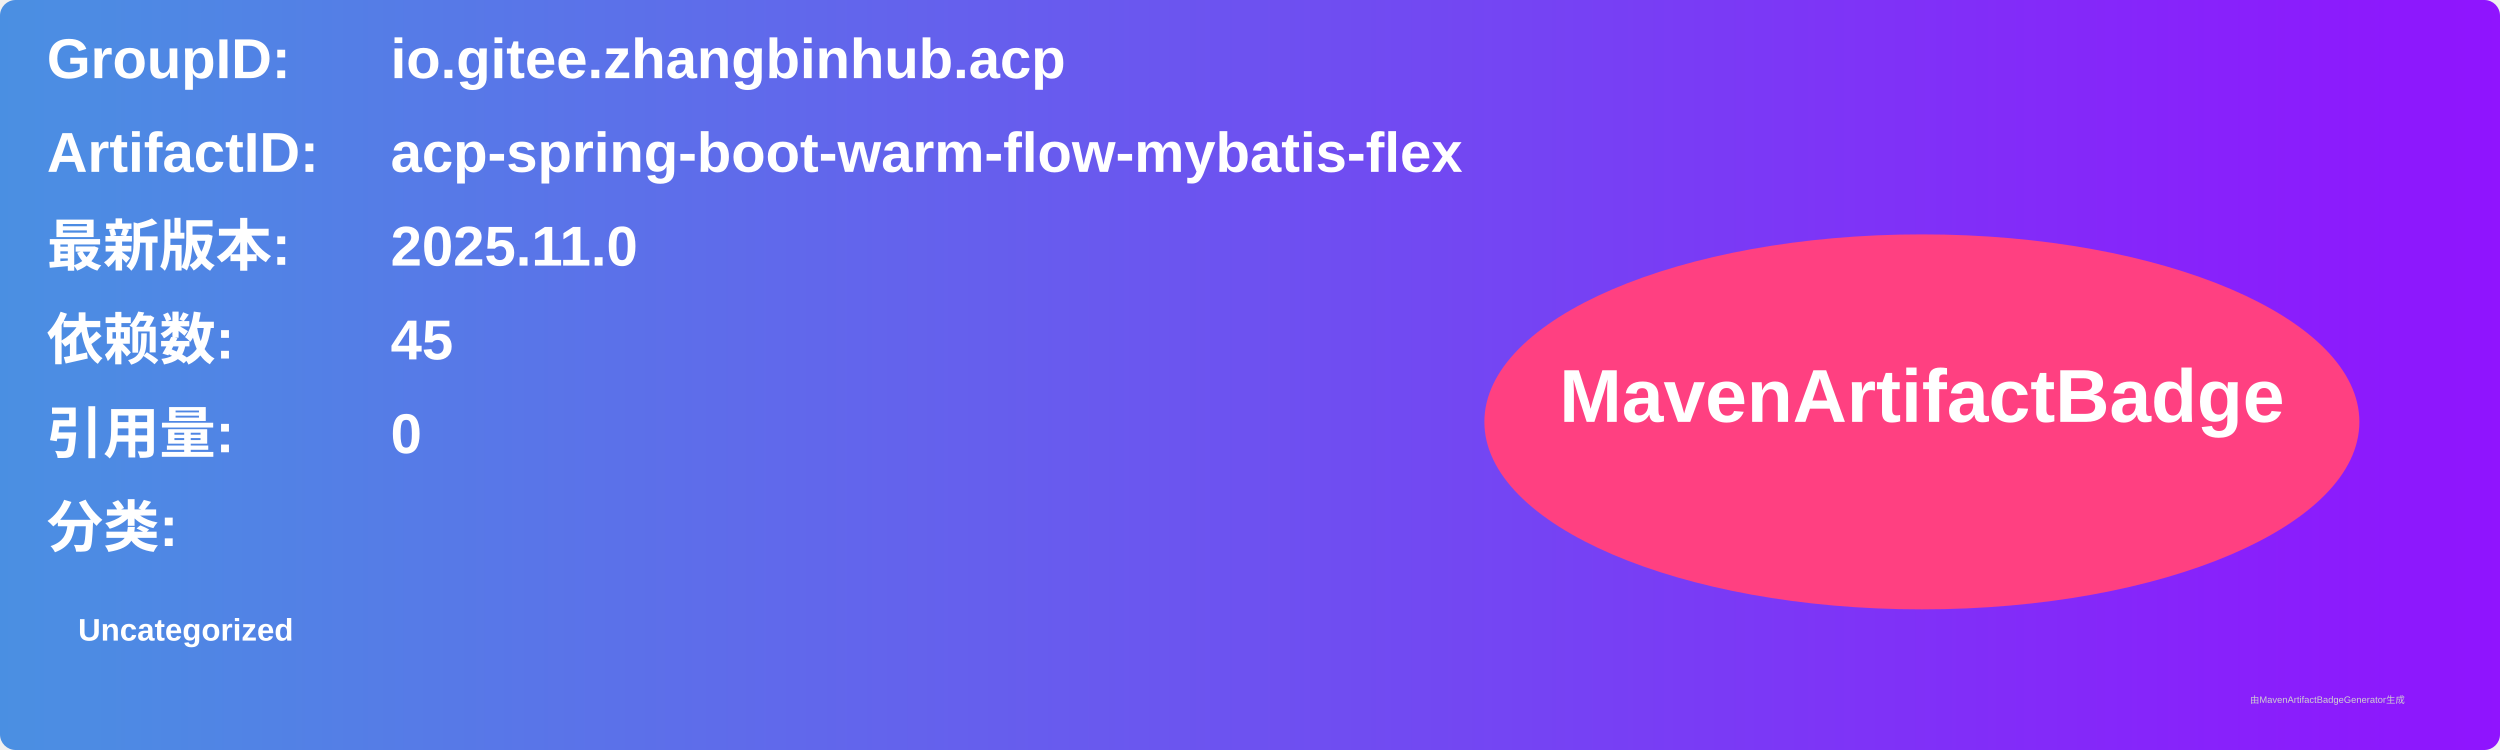
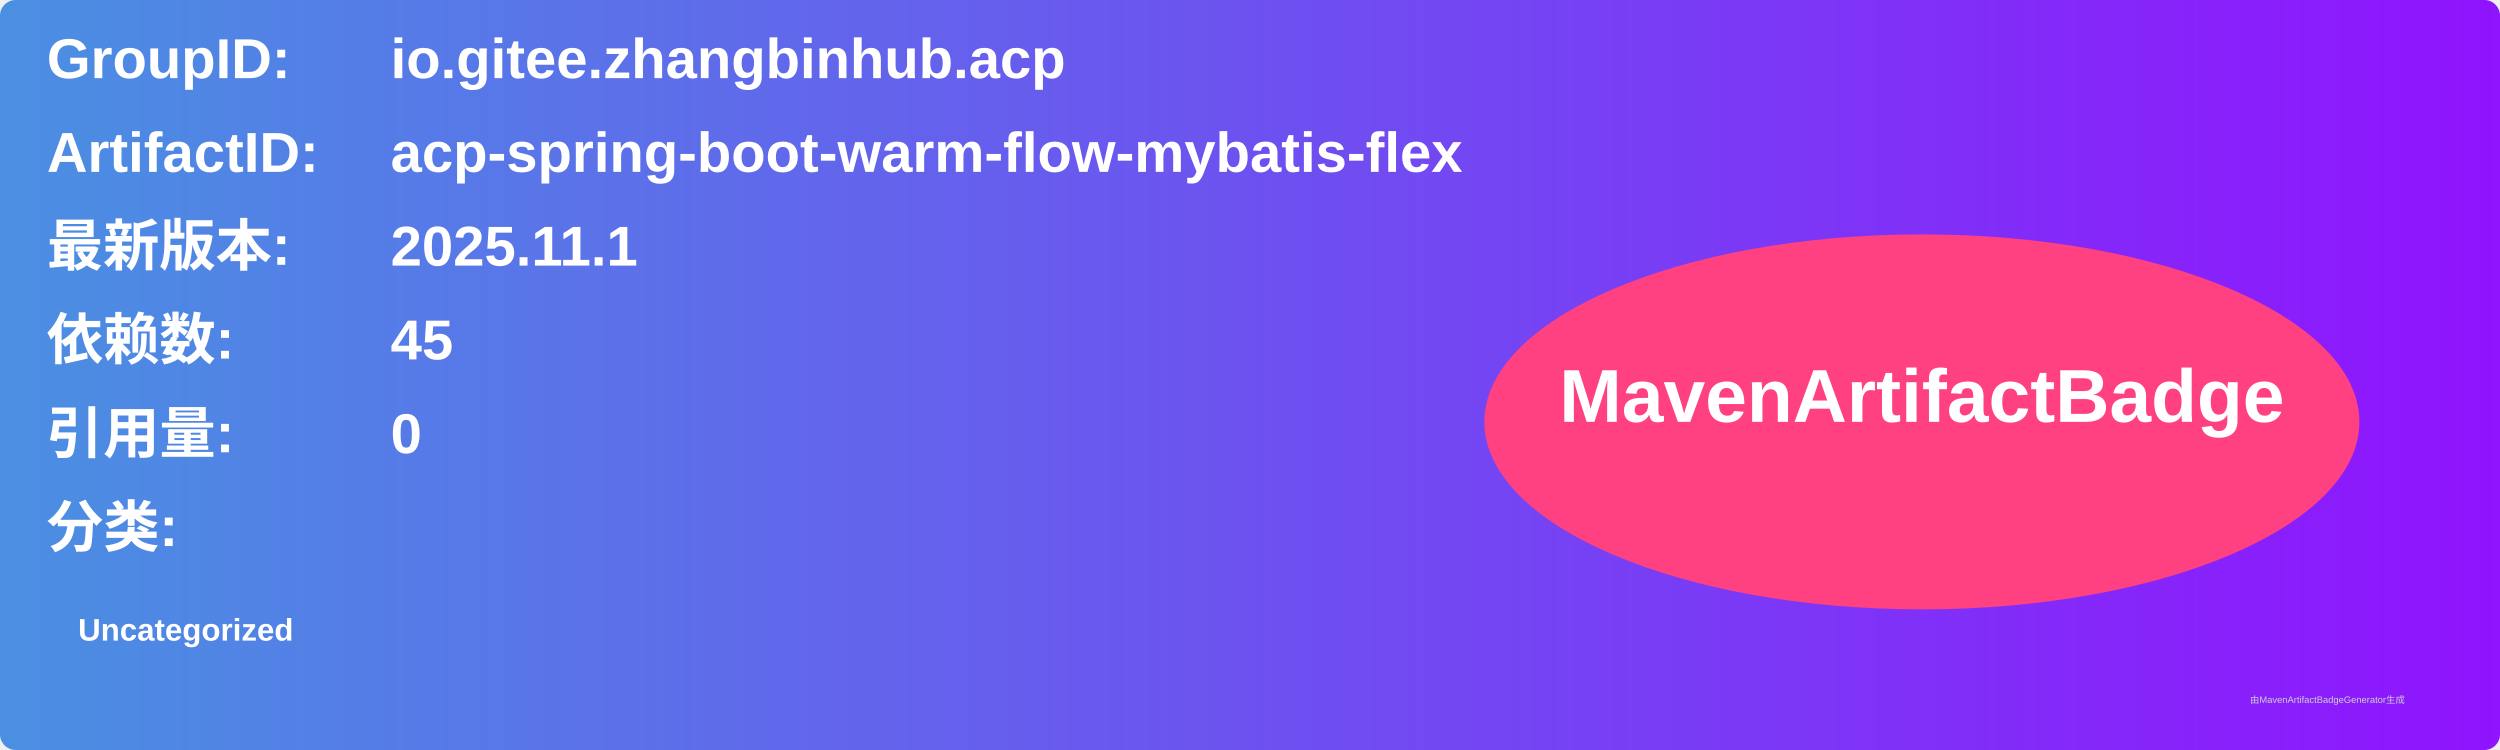
<svg xmlns="http://www.w3.org/2000/svg" width="800" height="240" viewBox="0 0 800 240">
  <linearGradient id="grad" x1="0%" y1="0%" x2="100%" y2="0%">
    <stop offset="0%" stop-color="#4a90e2" />
    <stop offset="100%" stop-color="#9013fe" />
  </linearGradient>
  <rect width="100%" height="100%" rx="5" ry="5" fill="url(#grad)" />
  <g transform="translate(15, 15)">
    <text x="0" y="10" font-family="Arial" font-size="18" fill="white" font-weight="bold" width="260">GroupID:</text>
    <text x="110" y="10" font-family="Arial" font-size="18" fill="white" font-weight="bold" width="460">io.gitee.zhangbinhub.acp</text>
    <text x="0" y="40" font-family="Arial" font-size="18" fill="white" font-weight="bold" width="260">ArtifactID:</text>
    <text x="110" y="40" font-family="Arial" font-size="18" fill="white" font-weight="bold" width="460">acp-spring-boot-warm-flow-mybatis-flex</text>
    <text x="0" y="70" font-family="Arial" font-size="18" fill="white" font-weight="bold">最新版本:</text>
    <text x="110" y="70" font-family="Arial" font-size="18" fill="white" font-weight="bold">
-       <tspan font-weight="bold">2025.11.0</tspan>
+       <tspan font-weight="bold">2025.11.1</tspan>
    </text>
    <text x="0" y="100" font-family="Arial" font-size="18" fill="white" font-weight="bold">依赖数: </text>
    <text x="110" y="100" font-family="Arial" font-size="18" fill="white">
      <tspan font-weight="bold">45</tspan>
    </text>
    <text x="0" y="130" font-family="Arial" font-size="18" fill="white" font-weight="bold">引用量: </text>
    <text x="110" y="130" font-family="Arial" font-size="18" fill="white">
      <tspan font-weight="bold">0</tspan>
    </text>
    <text x="0" y="160" font-family="Arial" font-size="18" fill="white" font-weight="bold">分类:</text>
    <text x="10" y="190" font-family="Arial" font-size="10" fill="white">
      <tspan font-weight="bold">Uncategorized</tspan>
    </text>
    <ellipse cx="600" cy="120" rx="140" ry="60" fill="#ff4081" />
    <text x="600" y="120" text-anchor="middle" font-family="Arial" font-size="24" fill="white" font-weight="bold">MavenArtifactBadge</text>
  </g>
  <text x="720" y="225" font-family="Arial" font-size="3" fill="#d0d0d0">由MavenArtifactBadgeGenerator生成</text>
</svg>
